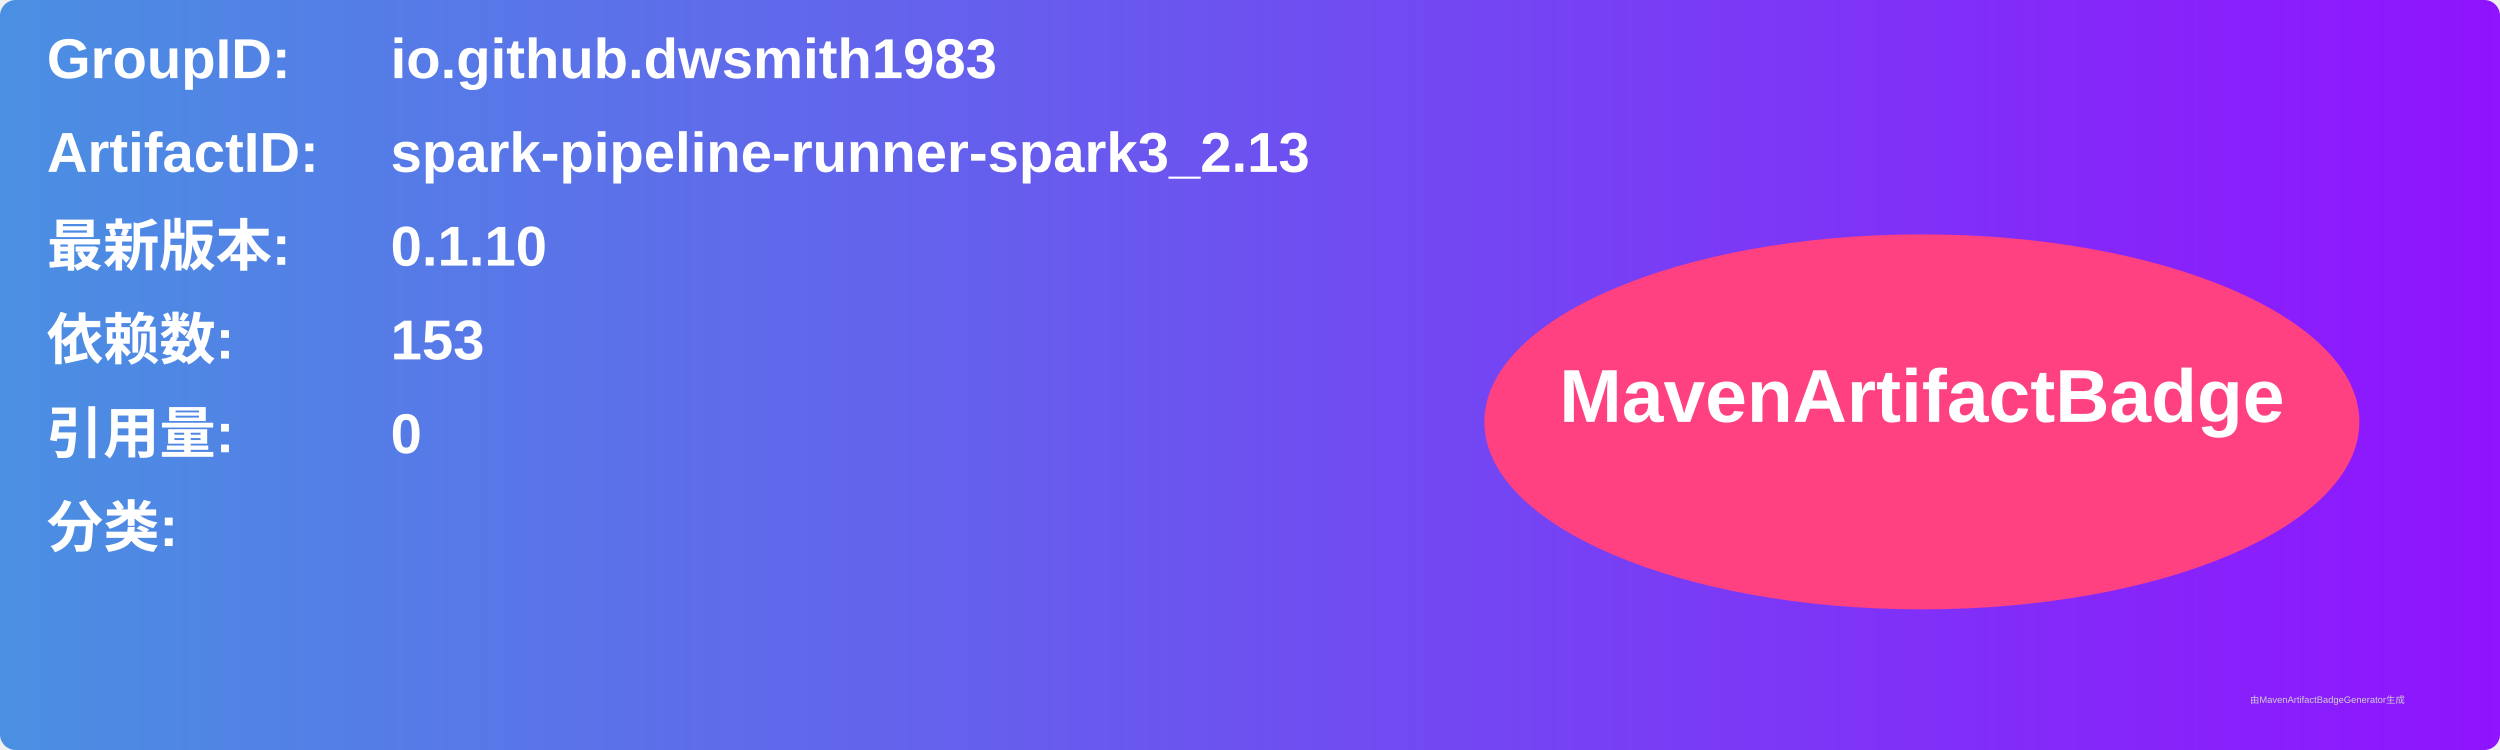
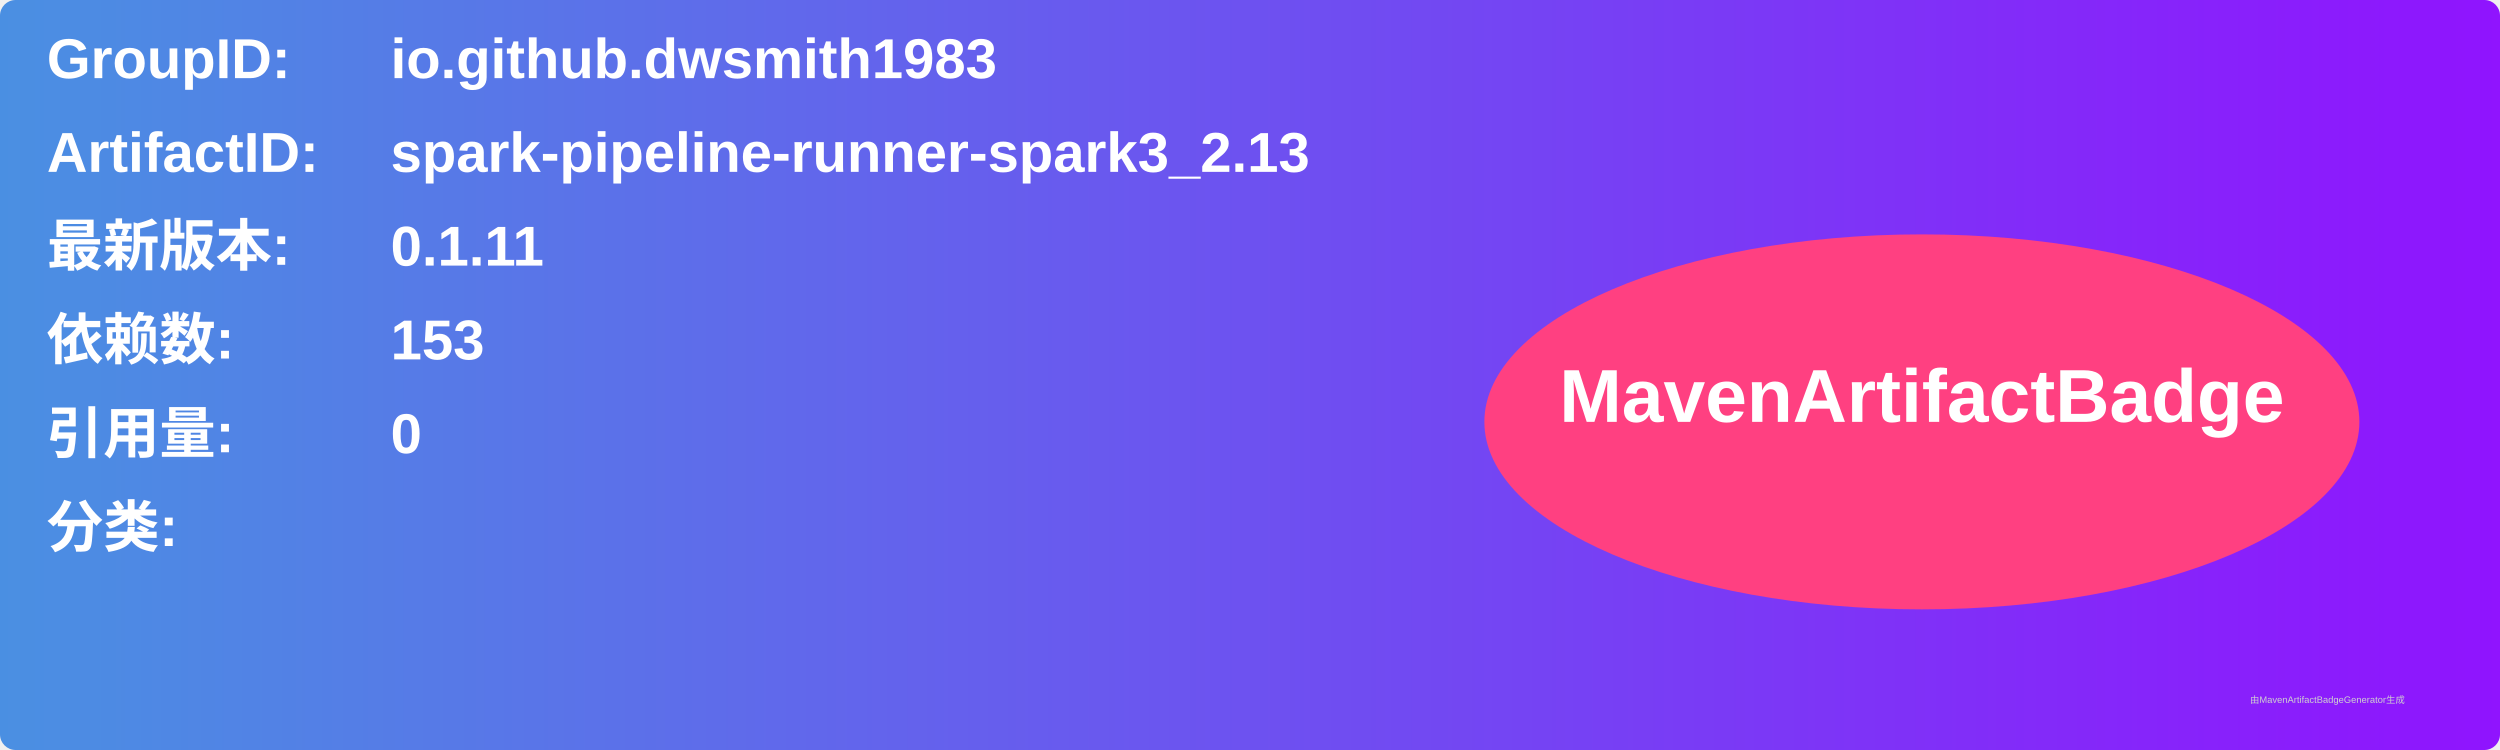
<svg xmlns="http://www.w3.org/2000/svg" width="800" height="240" viewBox="0 0 800 240">
  <linearGradient id="grad" x1="0%" y1="0%" x2="100%" y2="0%">
    <stop offset="0%" stop-color="#4a90e2" />
    <stop offset="100%" stop-color="#9013fe" />
  </linearGradient>
  <rect width="100%" height="100%" rx="5" ry="5" fill="url(#grad)" />
  <g transform="translate(15, 15)">
    <text x="0" y="10" font-family="Arial" font-size="18" fill="white" font-weight="bold" width="260">GroupID:</text>
    <text x="110" y="10" font-family="Arial" font-size="18" fill="white" font-weight="bold" width="460">io.github.dwsmith1983</text>
    <text x="0" y="40" font-family="Arial" font-size="18" fill="white" font-weight="bold" width="260">ArtifactID:</text>
    <text x="110" y="40" font-family="Arial" font-size="18" fill="white" font-weight="bold" width="460">spark-pipeline-runner-spark3_2.13</text>
    <text x="0" y="70" font-family="Arial" font-size="18" fill="white" font-weight="bold">最新版本:</text>
    <text x="110" y="70" font-family="Arial" font-size="18" fill="white" font-weight="bold">
-       <tspan font-weight="bold">0.1.10</tspan>
+       <tspan font-weight="bold">0.1.11</tspan>
    </text>
    <text x="0" y="100" font-family="Arial" font-size="18" fill="white" font-weight="bold">依赖数: </text>
    <text x="110" y="100" font-family="Arial" font-size="18" fill="white">
      <tspan font-weight="bold">153</tspan>
    </text>
    <text x="0" y="130" font-family="Arial" font-size="18" fill="white" font-weight="bold">引用量: </text>
    <text x="110" y="130" font-family="Arial" font-size="18" fill="white">
      <tspan font-weight="bold">0</tspan>
    </text>
    <text x="0" y="160" font-family="Arial" font-size="18" fill="white" font-weight="bold">分类:</text>
    <text x="10" y="190" font-family="Arial" font-size="10" fill="white">
      <tspan font-weight="bold" />
    </text>
    <ellipse cx="600" cy="120" rx="140" ry="60" fill="#ff4081" />
    <text x="600" y="120" text-anchor="middle" font-family="Arial" font-size="24" fill="white" font-weight="bold">MavenArtifactBadge</text>
  </g>
  <text x="720" y="225" font-family="Arial" font-size="3" fill="#d0d0d0">由MavenArtifactBadgeGenerator生成</text>
</svg>
